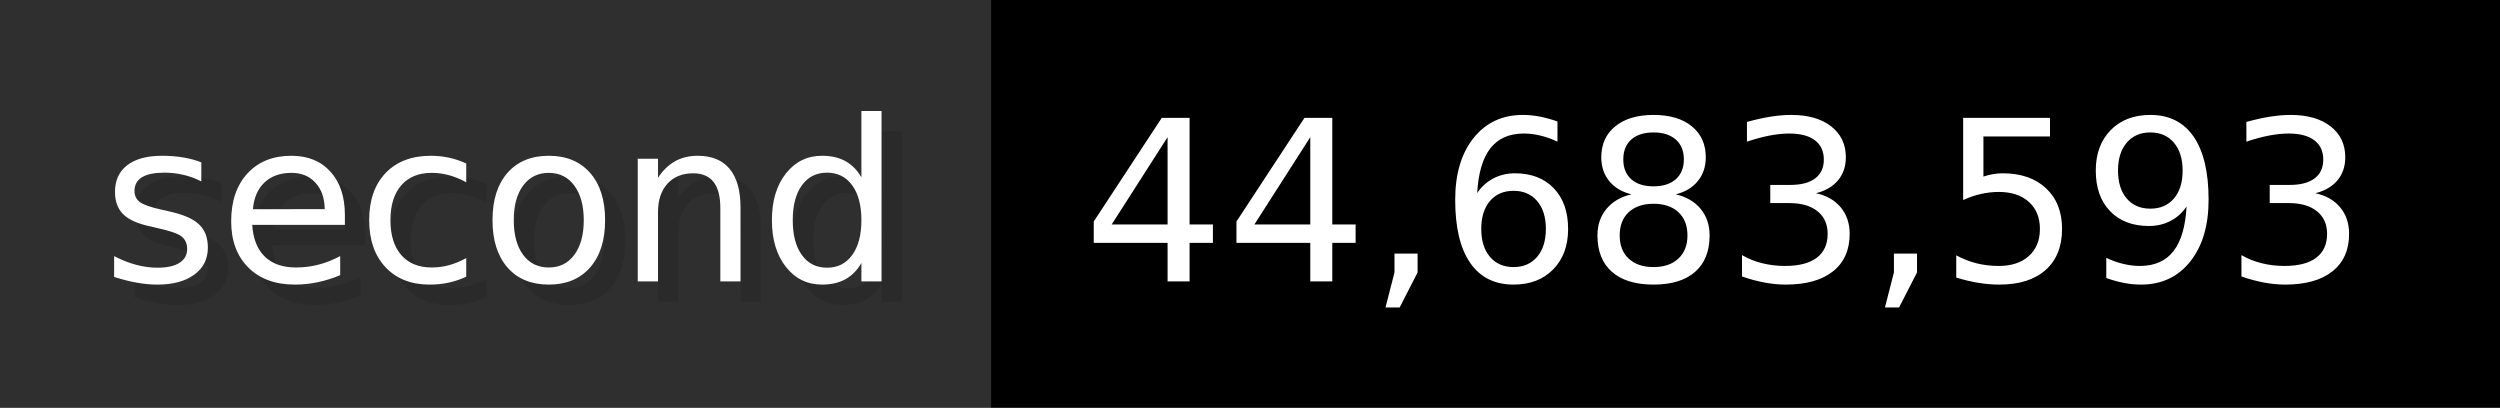
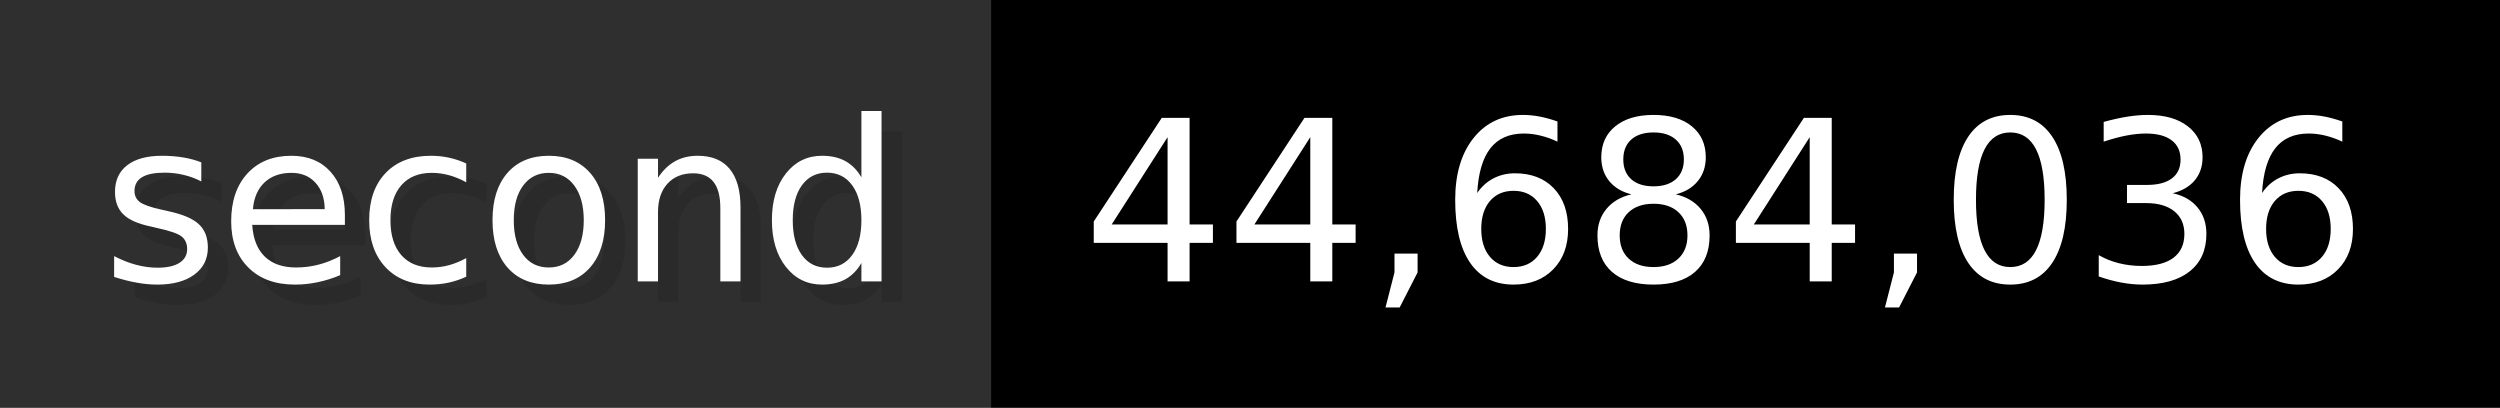
- <svg xmlns="http://www.w3.org/2000/svg" width="122.6" height="20" viewBox="0 0 1226 200" role="img" aria-label="second: 44,683,593">
+ <svg xmlns="http://www.w3.org/2000/svg" width="122.6" height="20" viewBox="0 0 1226 200" role="img" aria-label="second: 44,684,036">
  <g>
    <rect fill="#2F2F2F" width="486" height="200" />
    <rect fill="#" x="486" width="740" height="200" />
  </g>
  <g aria-hidden="true" fill="#fff" text-anchor="start" font-family="Verdana,DejaVu Sans,sans-serif" font-size="110">
    <text x="60" y="148" textLength="386" fill="#000" opacity="0.1">second</text>
    <text x="50" y="138" textLength="386">second</text>
-     <text x="541" y="148" textLength="640" fill="#000" opacity="0.1">44,683,593</text>
-     <text x="531" y="138" textLength="640">44,683,593</text>
+     <text x="541" y="148" textLength="640" fill="#000" opacity="0.1">44,684,036</text>
+     <text x="531" y="138" textLength="640">44,684,036</text>
  </g>
</svg>
